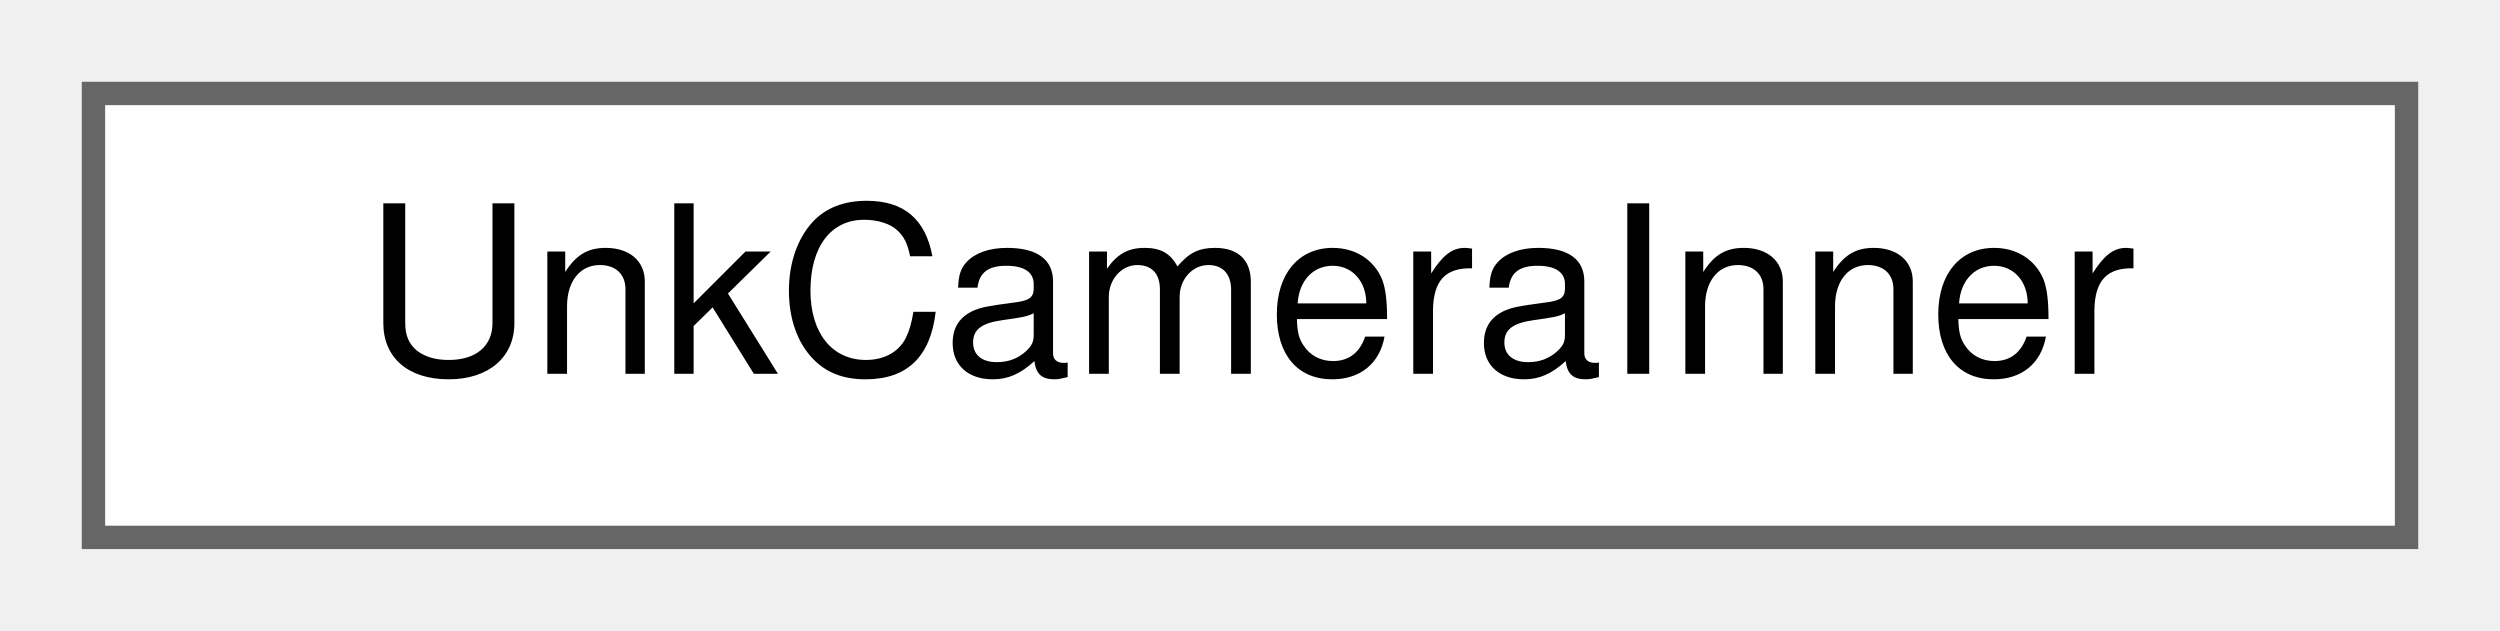
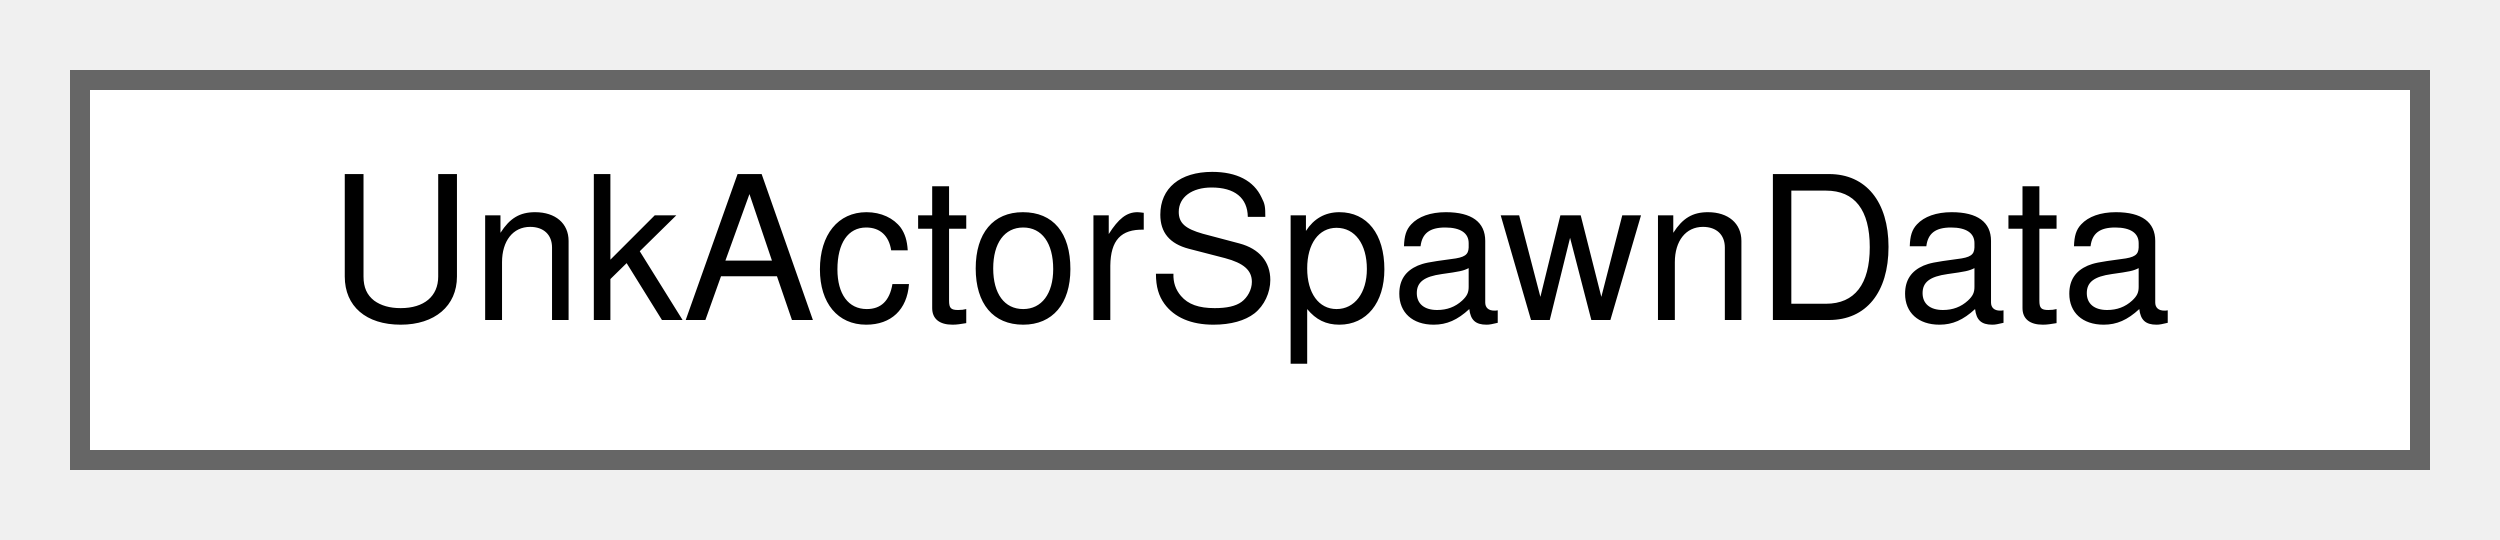
- <svg xmlns="http://www.w3.org/2000/svg" xmlns:xlink="http://www.w3.org/1999/xlink" width="107pt" height="27pt" viewBox="0.00 0.00 107.00 27.00">
+ <svg xmlns="http://www.w3.org/2000/svg" xmlns:xlink="http://www.w3.org/1999/xlink" width="125pt" height="27pt" viewBox="0.00 0.00 125.00 27.00">
  <g id="graph0" class="graph" transform="scale(1 1) rotate(0) translate(4 23)">
    <g id="Node000000" class="node">
      <g id="a_Node000000">
-         <a xlink:href="structUnkCameraInner.html" target="_top" xlink:title=" ">
-           <polygon fill="white" stroke="#666666" points="99,-19 0,-19 0,0 99,0 99,-19" />
-           <text text-anchor="middle" x="49.5" y="-7" font-family="Helvetica,sans-Serif" font-size="10.00">UnkCameraInner</text>
+         <a xlink:href="structUnkActorSpawnData.html" target="_top" xlink:title=" ">
+           <polygon fill="white" stroke="#666666" points="117,-19 0,-19 0,0 117,0 117,-19" />
+           <text text-anchor="middle" x="58.5" y="-7" font-family="Helvetica,sans-Serif" font-size="10.00">UnkActorSpawnData</text>
        </a>
      </g>
    </g>
  </g>
</svg>
